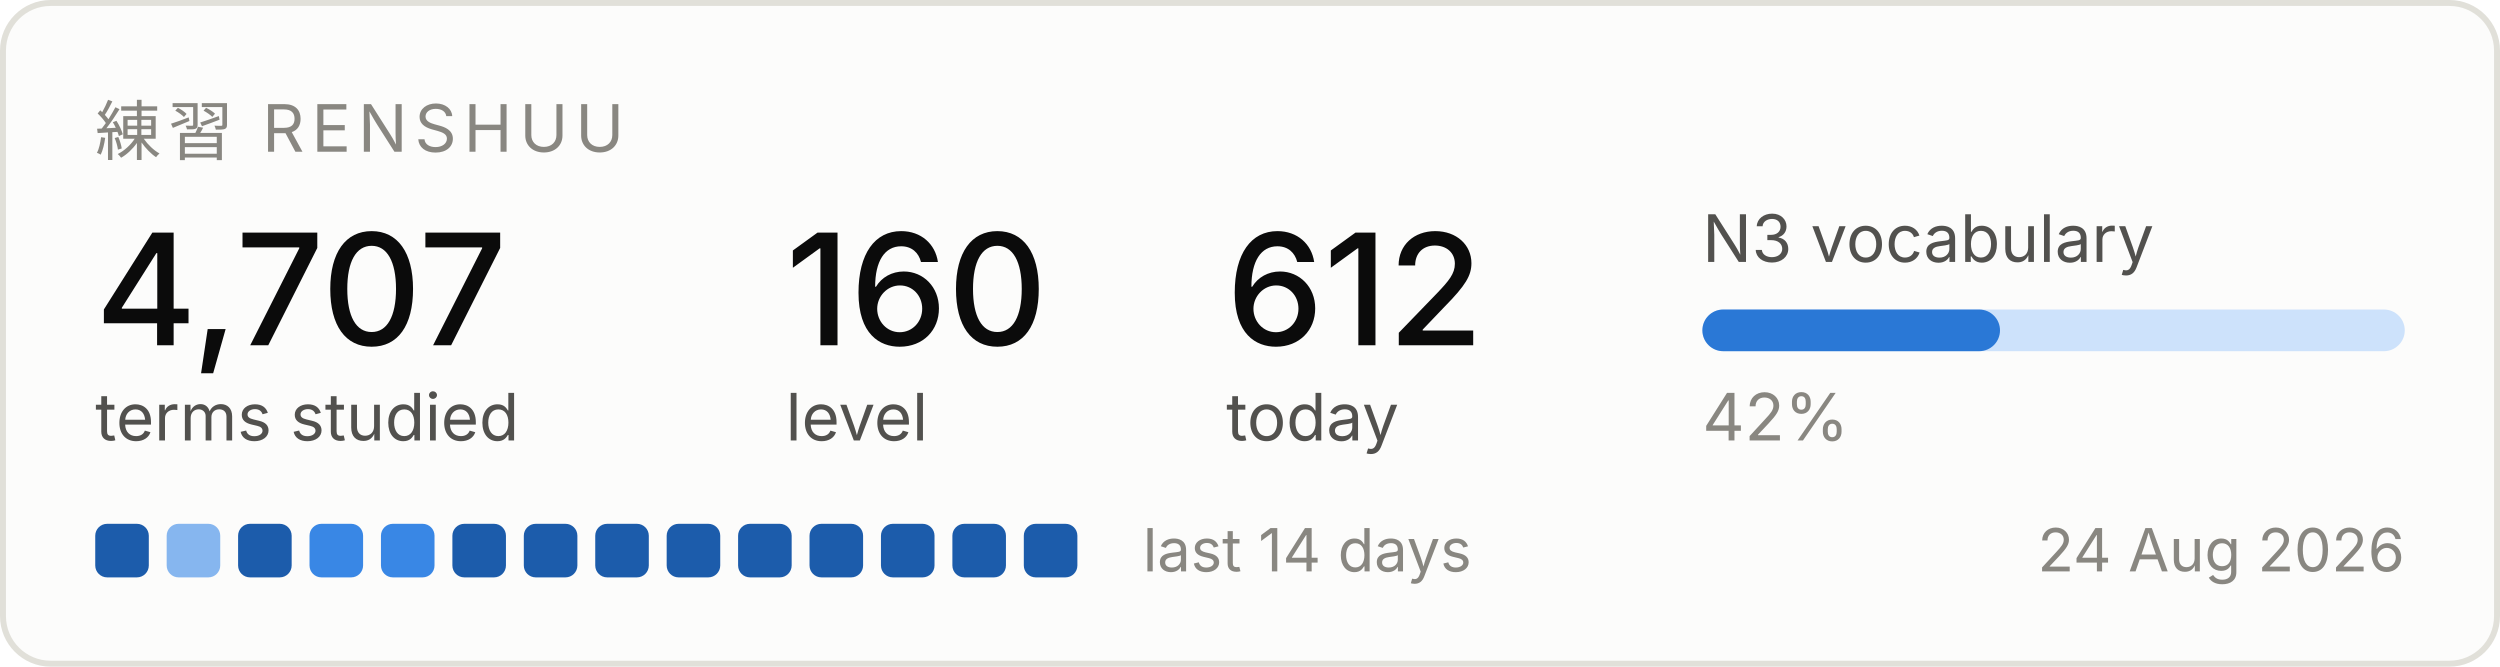
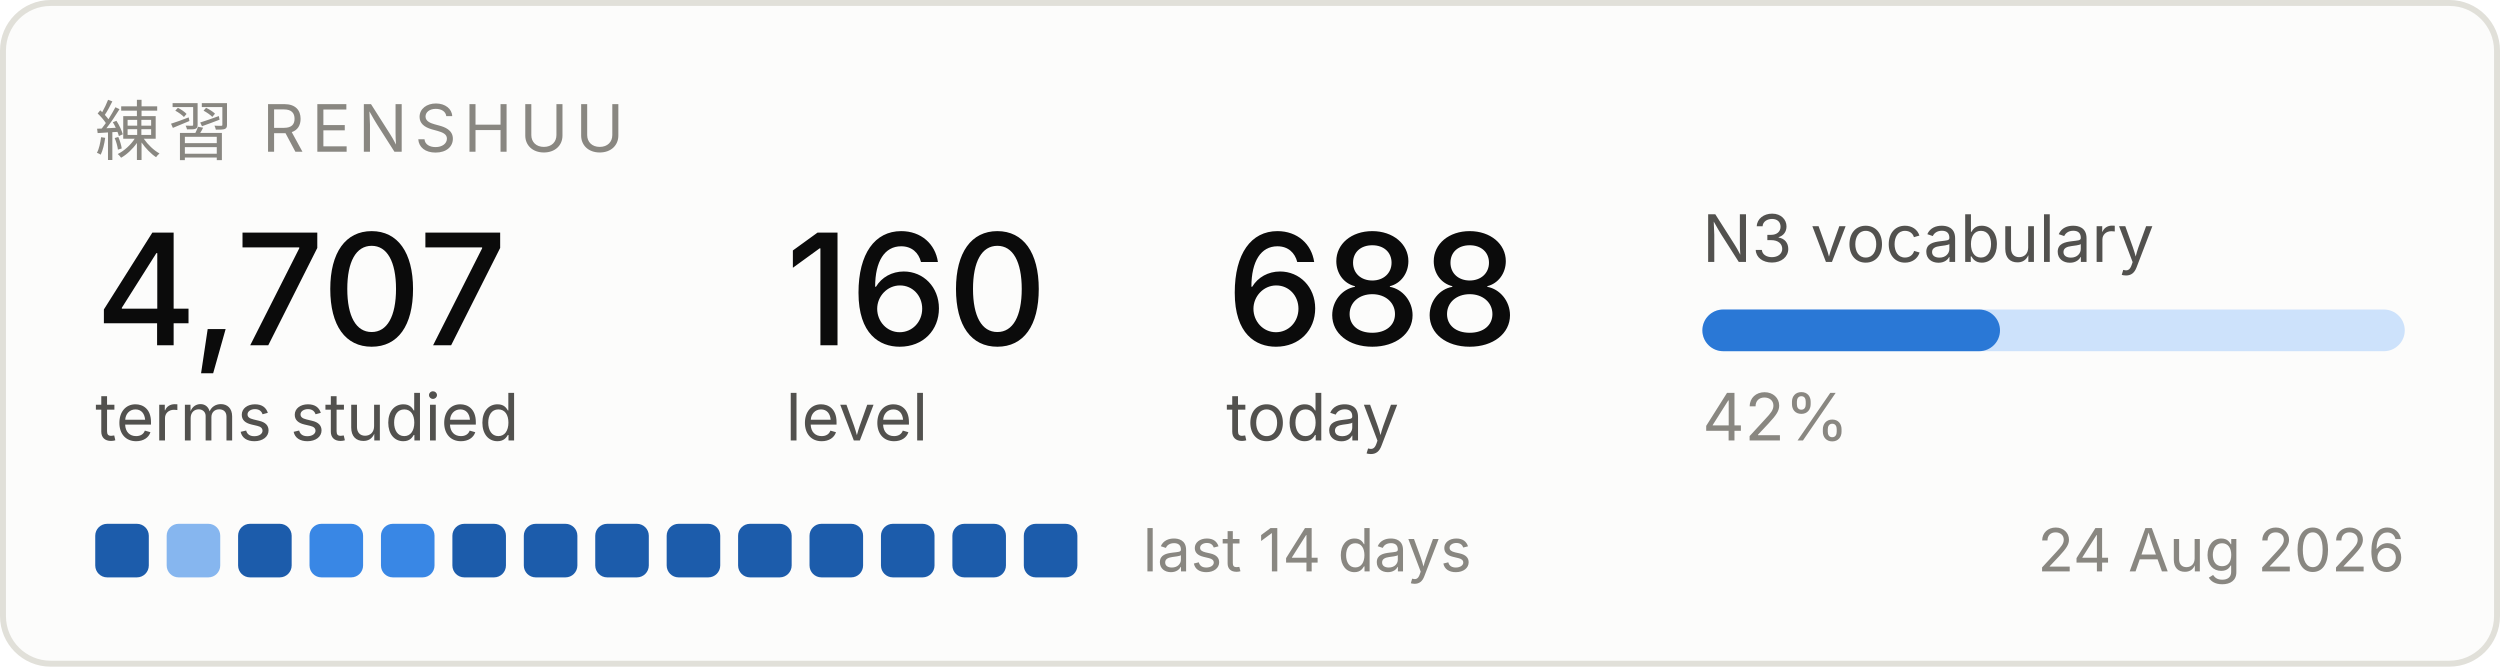
<svg xmlns="http://www.w3.org/2000/svg" width="420" height="112" viewBox="0 0 420 112" role="img" aria-label="Renshuu study progress">
  <rect x="0.5" y="0.5" width="419" height="111" rx="8" fill="#fcfcfb" stroke="#e1e0d9" />
  <text x="16" y="26" font-family="system-ui, -apple-system, Segoe UI, sans-serif" font-size="11" fill="#898781" letter-spacing="1.2">練習  RENSHUU</text>
  <text x="16" y="58" font-family="system-ui, -apple-system, Segoe UI, sans-serif" font-size="26" fill="#0b0b0b" font-weight="500">4,707</text>
  <text x="16" y="74" font-family="system-ui, -apple-system, Segoe UI, sans-serif" font-size="11" fill="#52514e">terms studied</text>
  <text x="132" y="58" font-family="system-ui, -apple-system, Segoe UI, sans-serif" font-size="26" fill="#0b0b0b" font-weight="500">160</text>
  <text x="132" y="74" font-family="system-ui, -apple-system, Segoe UI, sans-serif" font-size="11" fill="#52514e">level</text>
-   <text x="206" y="58" font-family="system-ui, -apple-system, Segoe UI, sans-serif" font-size="26" fill="#0b0b0b" font-weight="500">612</text>
+   <text x="206" y="58" font-family="system-ui, -apple-system, Segoe UI, sans-serif" font-size="26" fill="#0b0b0b" font-weight="500">688</text>
  <text x="206" y="74" font-family="system-ui, -apple-system, Segoe UI, sans-serif" font-size="11" fill="#52514e">today</text>
  <text x="286" y="44" font-family="system-ui, -apple-system, Segoe UI, sans-serif" font-size="11" fill="#52514e">N3 vocabulary</text>
  <rect x="286" y="52" width="118" height="7" rx="3.5" fill="#cde2fb" />
  <rect x="286" y="52" width="50" height="7" rx="3.5" fill="#2a78d6" />
  <text x="286" y="74" font-family="system-ui, -apple-system, Segoe UI, sans-serif" font-size="11" fill="#898781">42%</text>
  <rect x="16" y="88" width="9" height="9" rx="2" fill="#1c5cab" />
  <rect x="28" y="88" width="9" height="9" rx="2" fill="#86b6ef" />
  <rect x="40" y="88" width="9" height="9" rx="2" fill="#1c5cab" />
  <rect x="52" y="88" width="9" height="9" rx="2" fill="#3987e5" />
  <rect x="64" y="88" width="9" height="9" rx="2" fill="#3987e5" />
  <rect x="76" y="88" width="9" height="9" rx="2" fill="#1c5cab" />
  <rect x="88" y="88" width="9" height="9" rx="2" fill="#1c5cab" />
  <rect x="100" y="88" width="9" height="9" rx="2" fill="#1c5cab" />
  <rect x="112" y="88" width="9" height="9" rx="2" fill="#1c5cab" />
  <rect x="124" y="88" width="9" height="9" rx="2" fill="#1c5cab" />
  <rect x="136" y="88" width="9" height="9" rx="2" fill="#1c5cab" />
  <rect x="148" y="88" width="9" height="9" rx="2" fill="#1c5cab" />
  <rect x="160" y="88" width="9" height="9" rx="2" fill="#1c5cab" />
  <rect x="172" y="88" width="9" height="9" rx="2" fill="#1c5cab" />
  <text x="192" y="96" font-family="system-ui, -apple-system, Segoe UI, sans-serif" font-size="10" fill="#898781">last 14 days</text>
  <text x="404" y="96" font-family="system-ui, -apple-system, Segoe UI, sans-serif" font-size="10" fill="#898781" text-anchor="end">24 Aug 2026</text>
</svg>
